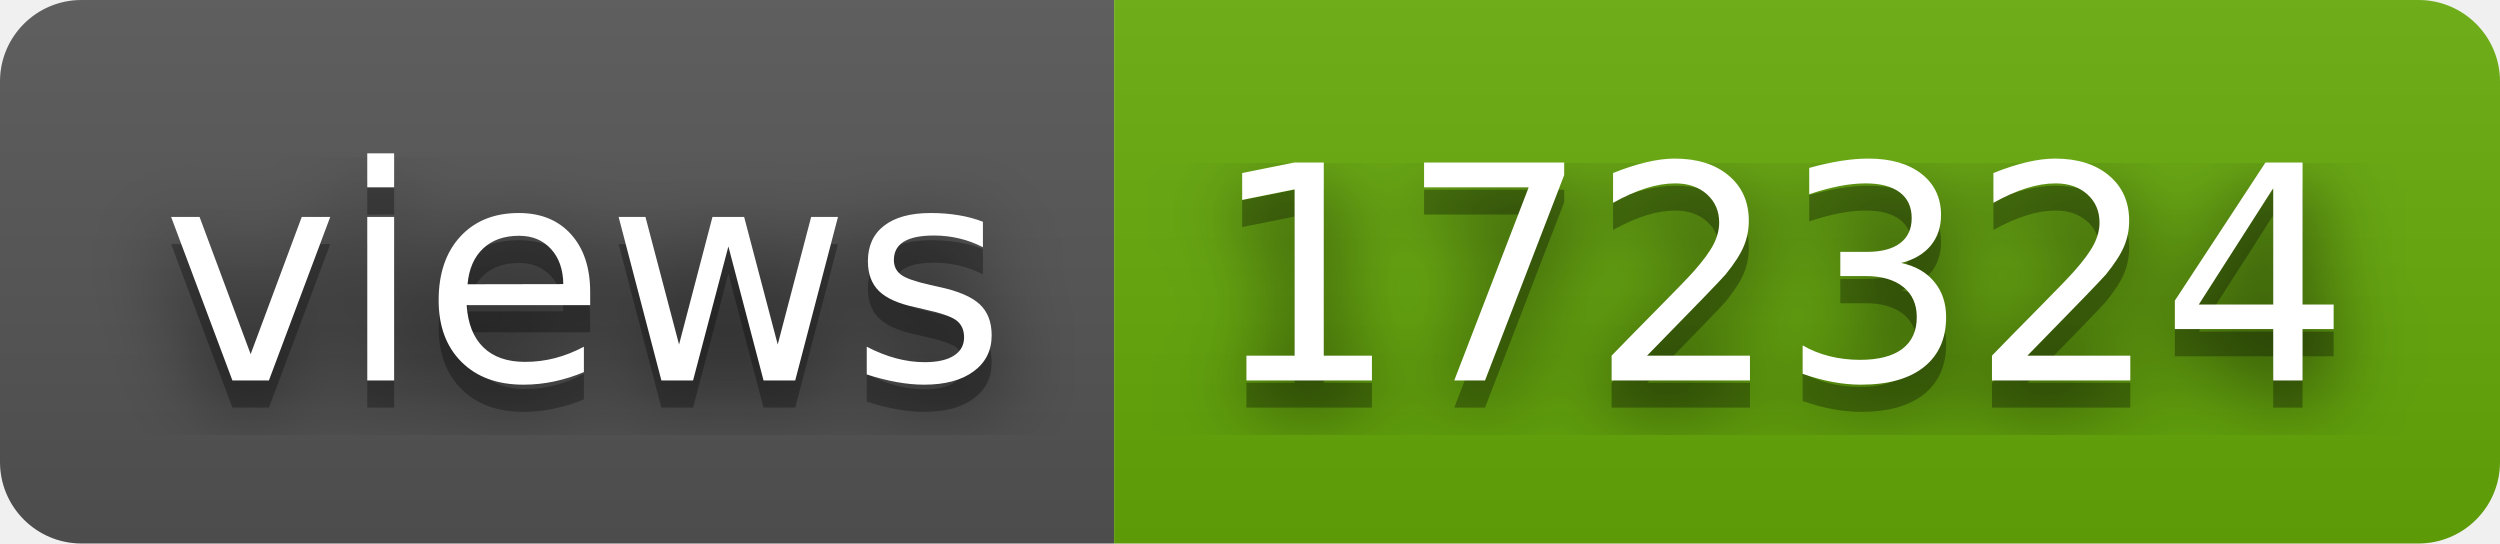
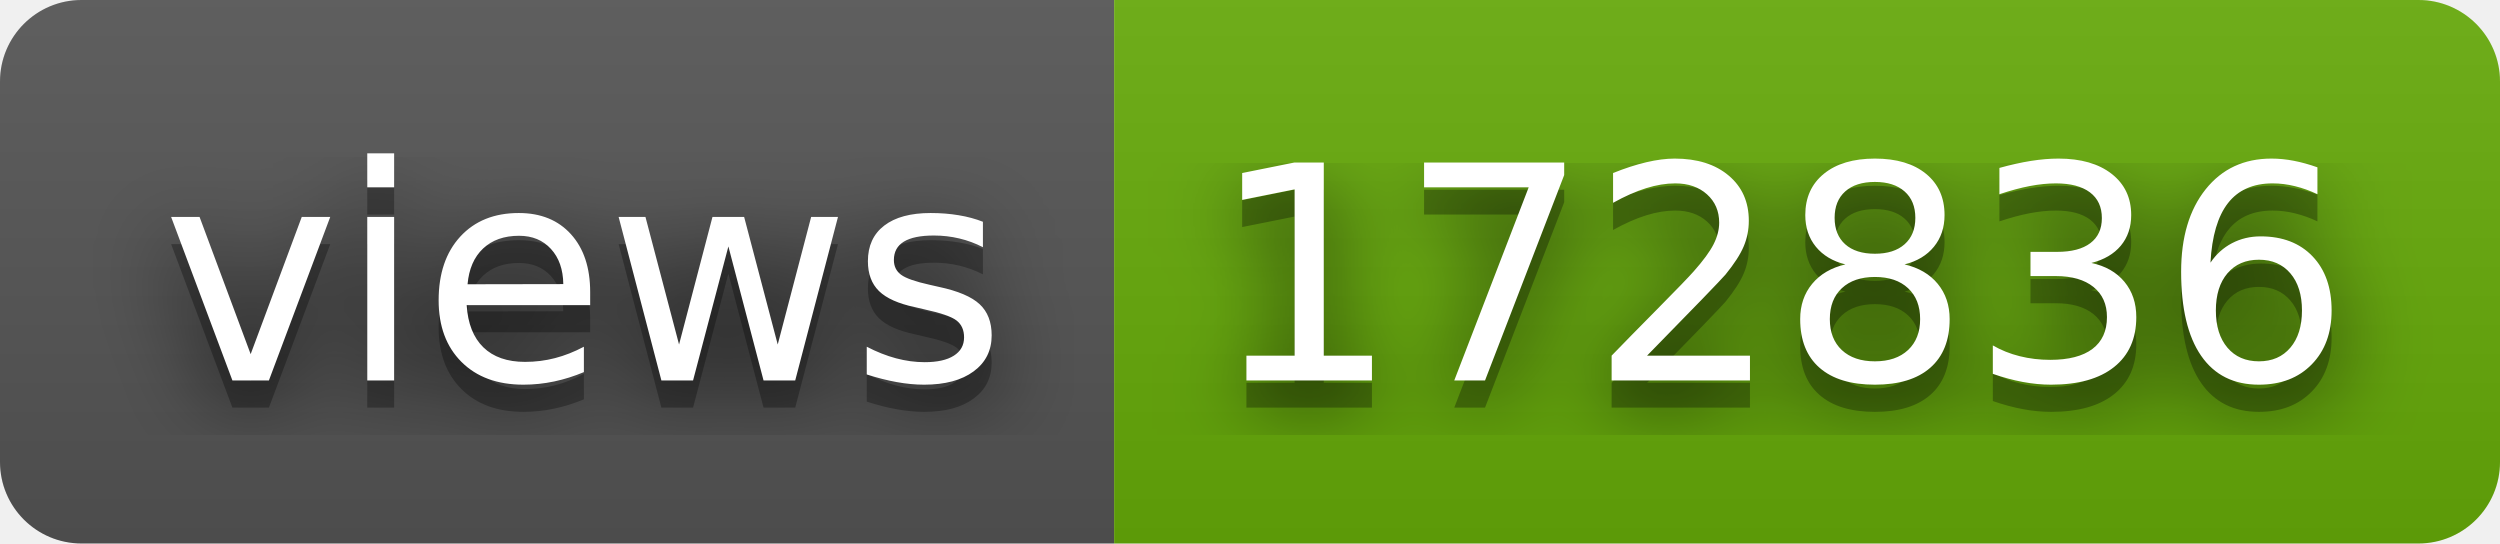
- <svg xmlns="http://www.w3.org/2000/svg" width="92" height="20" role="img" aria-label="views: 172324">
+ <svg xmlns="http://www.w3.org/2000/svg" width="92" height="20" role="img" aria-label="views: 172836">
  <filter id="blur">
    <feGaussianBlur stdDeviation="16" />
  </filter>
  <linearGradient id="s" x2="0" y2="100%">
    <stop offset="0" stop-color="#bbb" stop-opacity=".1" />
    <stop offset="1" stop-opacity=".1" />
  </linearGradient>
  <clipPath id="r">
    <rect width="92" height="20" rx="3" />
  </clipPath>
  <g clip-path="url(#r)">
    <rect width="41" height="20" fill="#555" />
    <rect x="41" width="51" height="20" fill="#67ac09" />
    <rect width="92" height="20" fill="url(#s)" />
  </g>
  <g fill="#fff" text-anchor="middle" font-family="Verdana,Geneva,DejaVu Sans,sans-serif" text-rendering="geometricPrecision" font-size="110">
    <g transform="scale(.1)">
      <g aria-hidden="true" fill="#010101">
        <text x="215" y="150" fill-opacity=".8" filter="url(#blur)" textLength="310">views</text>
        <text x="215" y="150" fill-opacity=".3" textLength="310">views</text>
      </g>
      <text x="215" y="140" textLength="310">views</text>
    </g>
    <g transform="scale(.1)">
      <g aria-hidden="true" fill="#010101">
-         <text x="655" y="150" fill-opacity=".8" filter="url(#blur)" textLength="410">172324</text>
-         <text x="655" y="150" fill-opacity=".3" textLength="410">172324</text>
+         <text x="655" y="150" fill-opacity=".8" filter="url(#blur)" textLength="410">172836</text>
+         <text x="655" y="150" fill-opacity=".3" textLength="410">172836</text>
      </g>
-       <text x="655" y="140" textLength="410">172324</text>
+       <text x="655" y="140" textLength="410">172836</text>
    </g>
  </g>
</svg>
